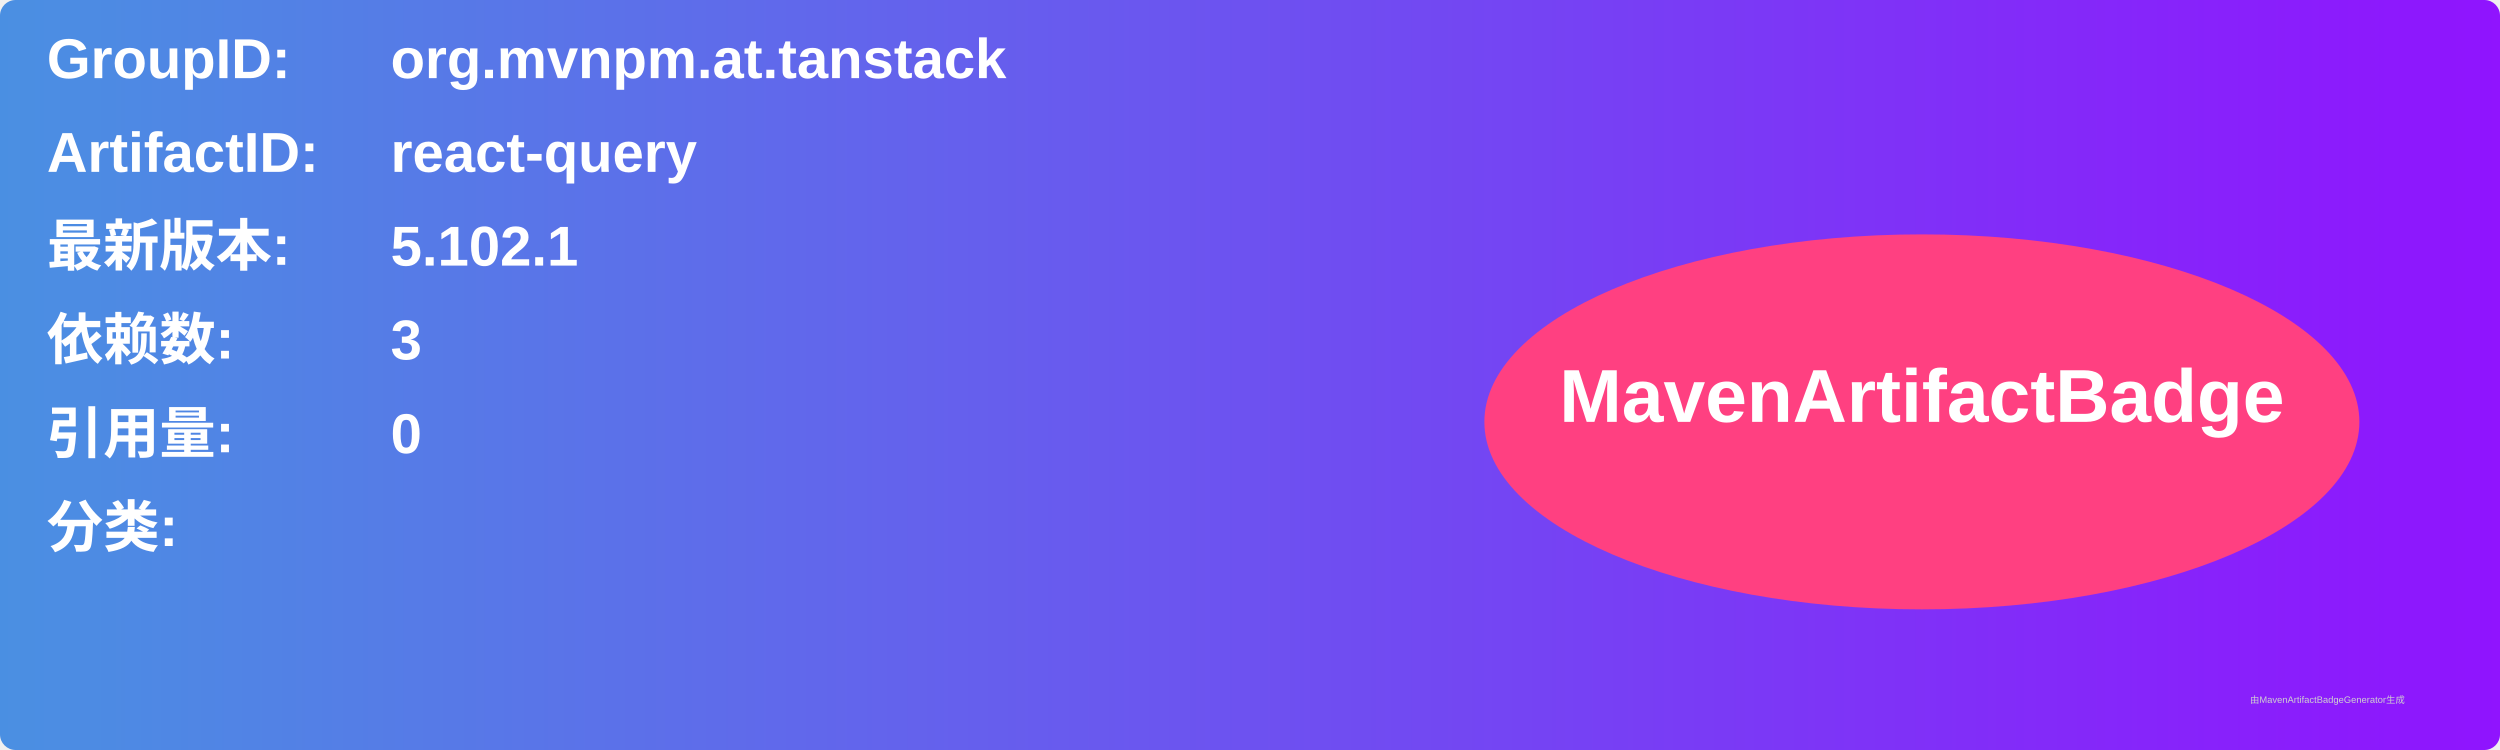
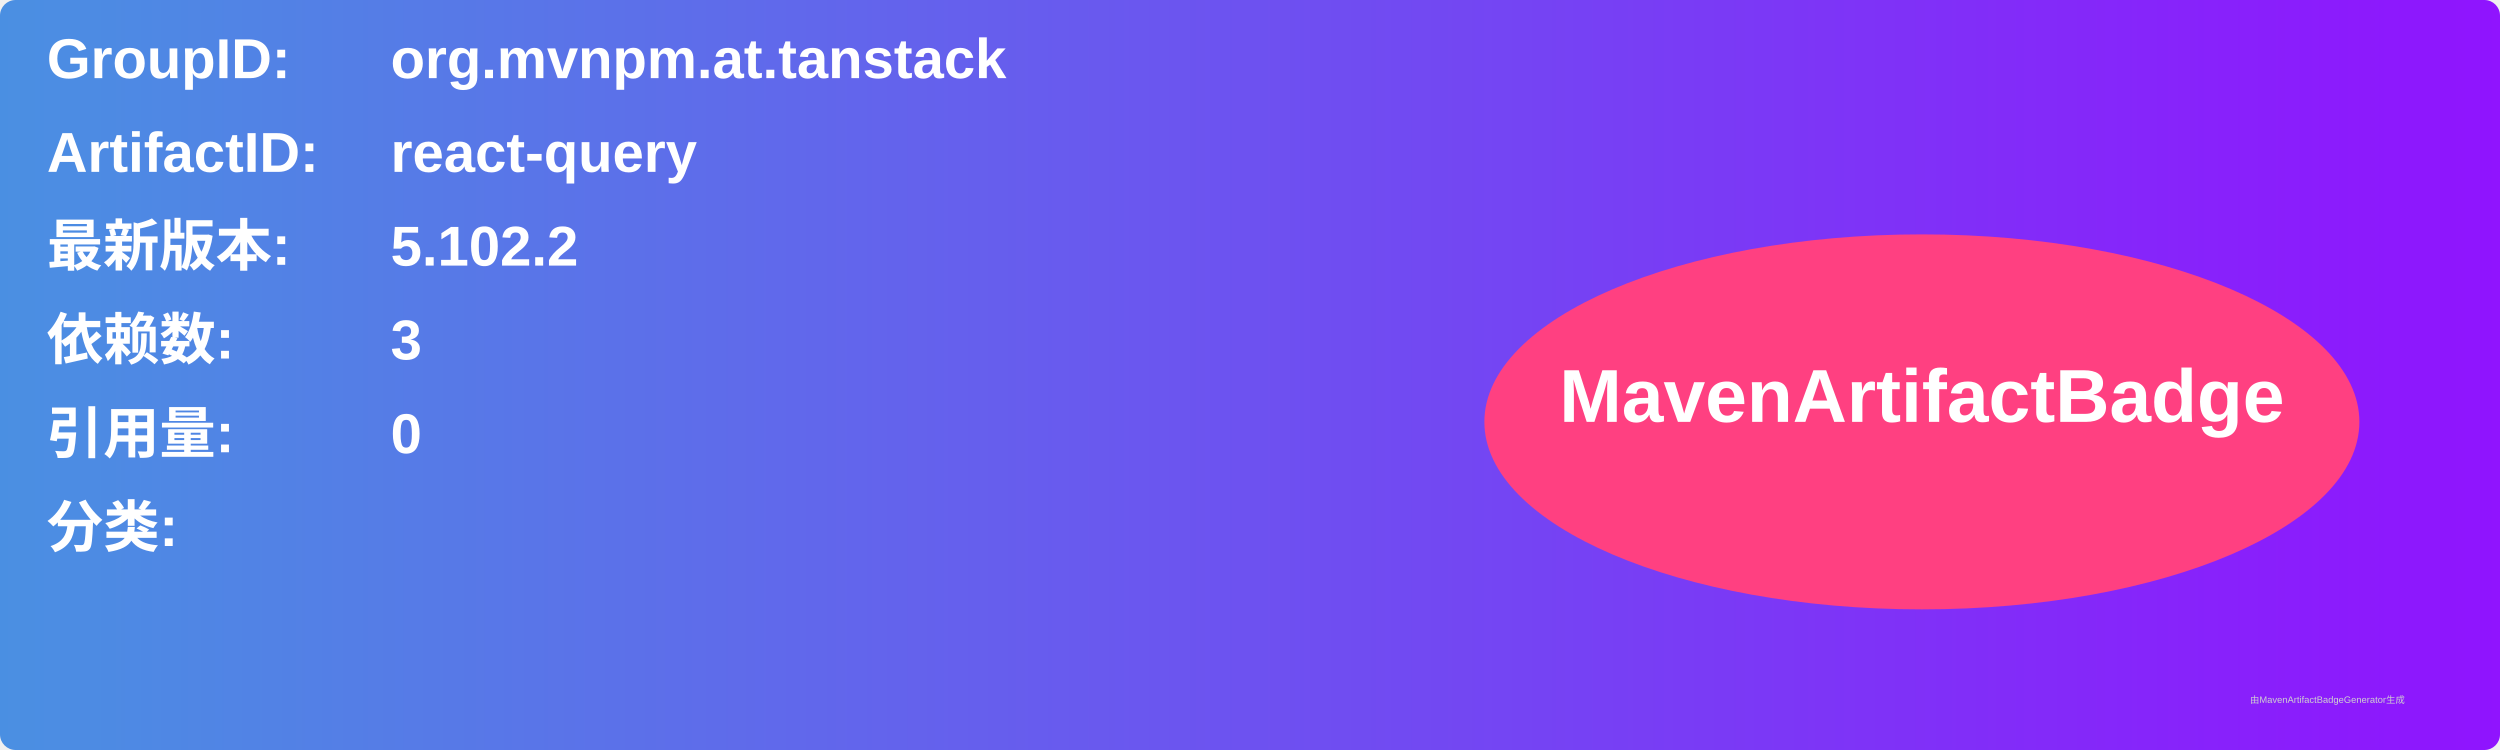
<svg xmlns="http://www.w3.org/2000/svg" width="800" height="240" viewBox="0 0 800 240">
  <linearGradient id="grad" x1="0%" y1="0%" x2="100%" y2="0%">
    <stop offset="0%" stop-color="#4a90e2" />
    <stop offset="100%" stop-color="#9013fe" />
  </linearGradient>
  <rect width="100%" height="100%" rx="5" ry="5" fill="url(#grad)" />
  <g transform="translate(15, 15)">
    <text x="0" y="10" font-family="Arial" font-size="18" fill="white" font-weight="bold" width="260">GroupID:</text>
    <text x="110" y="10" font-family="Arial" font-size="18" fill="white" font-weight="bold" width="460">org.mvnpm.at.tanstack</text>
    <text x="0" y="40" font-family="Arial" font-size="18" fill="white" font-weight="bold" width="260">ArtifactID:</text>
    <text x="110" y="40" font-family="Arial" font-size="18" fill="white" font-weight="bold" width="460">react-query</text>
    <text x="0" y="70" font-family="Arial" font-size="18" fill="white" font-weight="bold">最新版本:</text>
    <text x="110" y="70" font-family="Arial" font-size="18" fill="white" font-weight="bold">
-       <tspan font-weight="bold">5.102.1</tspan>
+       <tspan font-weight="bold">5.102.2</tspan>
    </text>
    <text x="0" y="100" font-family="Arial" font-size="18" fill="white" font-weight="bold">依赖数: </text>
    <text x="110" y="100" font-family="Arial" font-size="18" fill="white">
      <tspan font-weight="bold">3</tspan>
    </text>
    <text x="0" y="130" font-family="Arial" font-size="18" fill="white" font-weight="bold">引用量: </text>
    <text x="110" y="130" font-family="Arial" font-size="18" fill="white">
      <tspan font-weight="bold">0</tspan>
    </text>
    <text x="0" y="160" font-family="Arial" font-size="18" fill="white" font-weight="bold">分类:</text>
    <text x="10" y="190" font-family="Arial" font-size="10" fill="white">
      <tspan font-weight="bold" />
    </text>
    <ellipse cx="600" cy="120" rx="140" ry="60" fill="#ff4081" />
    <text x="600" y="120" text-anchor="middle" font-family="Arial" font-size="24" fill="white" font-weight="bold">MavenArtifactBadge</text>
  </g>
  <text x="720" y="225" font-family="Arial" font-size="3" fill="#d0d0d0">由MavenArtifactBadgeGenerator生成</text>
</svg>
